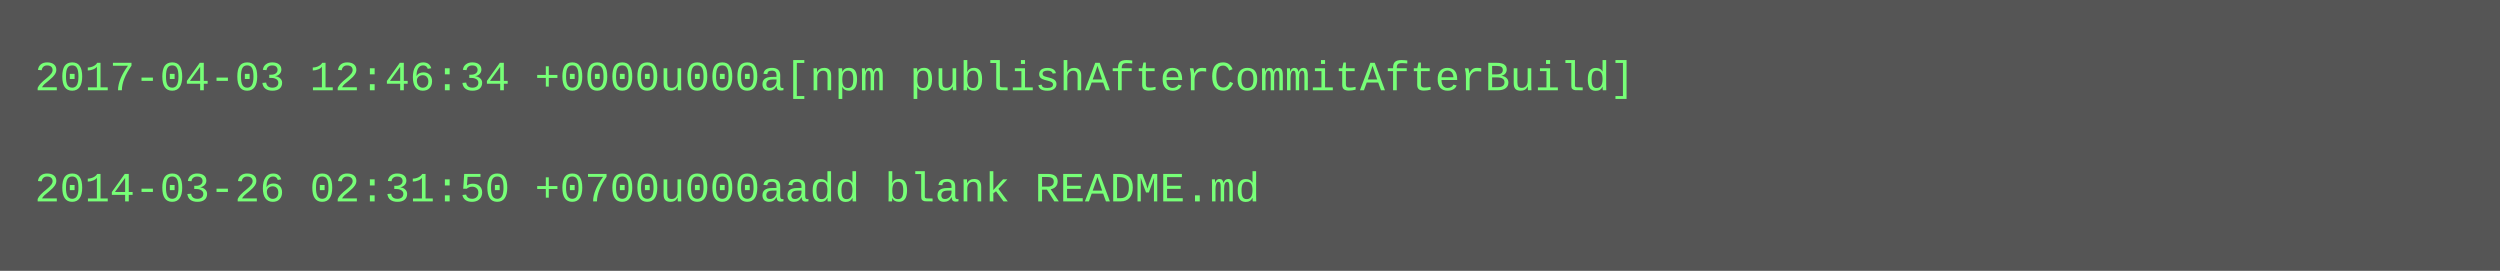
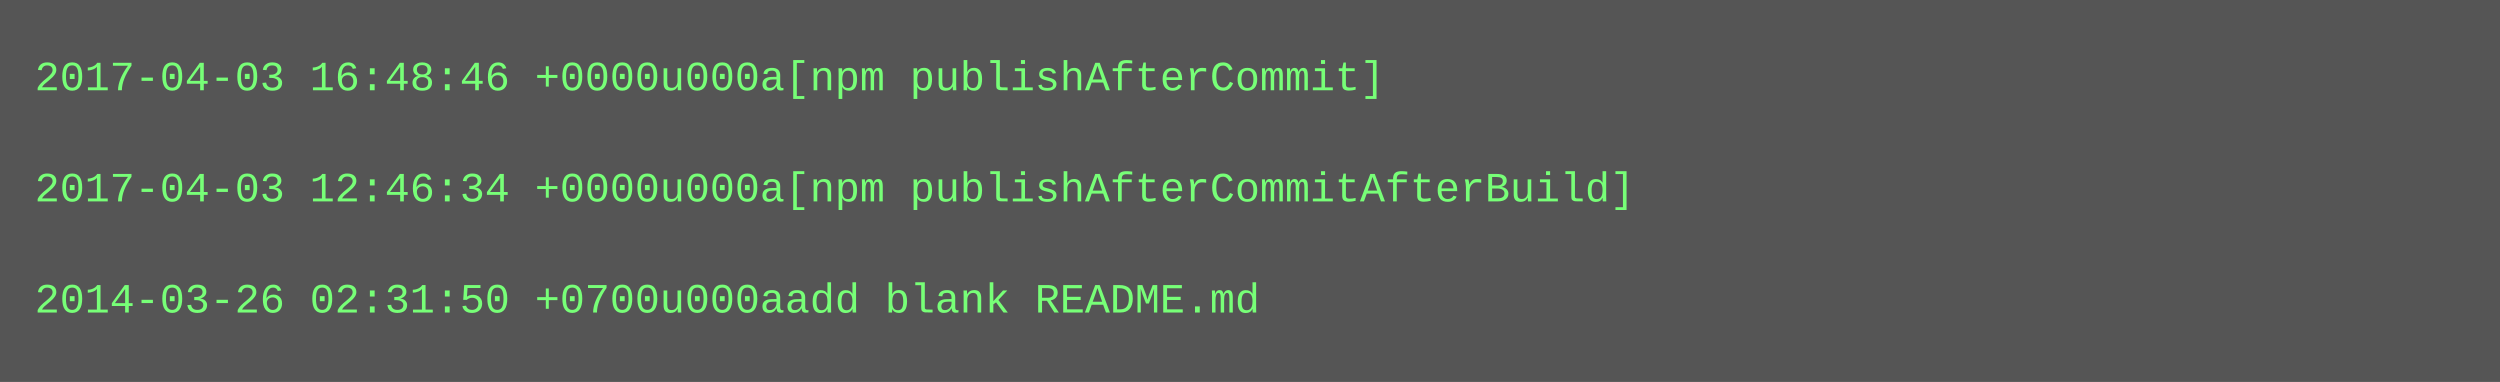
- <svg xmlns="http://www.w3.org/2000/svg" height="78" width="720">
-   <rect height="78" fill="#555" width="720" />
+ <svg xmlns="http://www.w3.org/2000/svg" height="110" width="720">
+   <rect height="110" fill="#555" width="720" />
  <text fill="#7f7" font-family="Courier New" font-size="12" xml:space="preserve">
-     <tspan x="10" y="26">2017-04-03 12:46:34 +0000u000a[npm publishAfterCommitAfterBuild]</tspan>
+     <tspan x="10" y="26">2017-04-03 16:48:46 +0000u000a[npm publishAfterCommit]</tspan>
    <tspan x="10" y="42" />
-     <tspan x="10" y="58">2014-03-26 02:31:50 +0700u000aadd blank README.md</tspan>
+     <tspan x="10" y="58">2017-04-03 12:46:34 +0000u000a[npm publishAfterCommitAfterBuild]</tspan>
+     <tspan x="10" y="74" />
+     <tspan x="10" y="90">2014-03-26 02:31:50 +0700u000aadd blank README.md</tspan>
  </text>
</svg>
